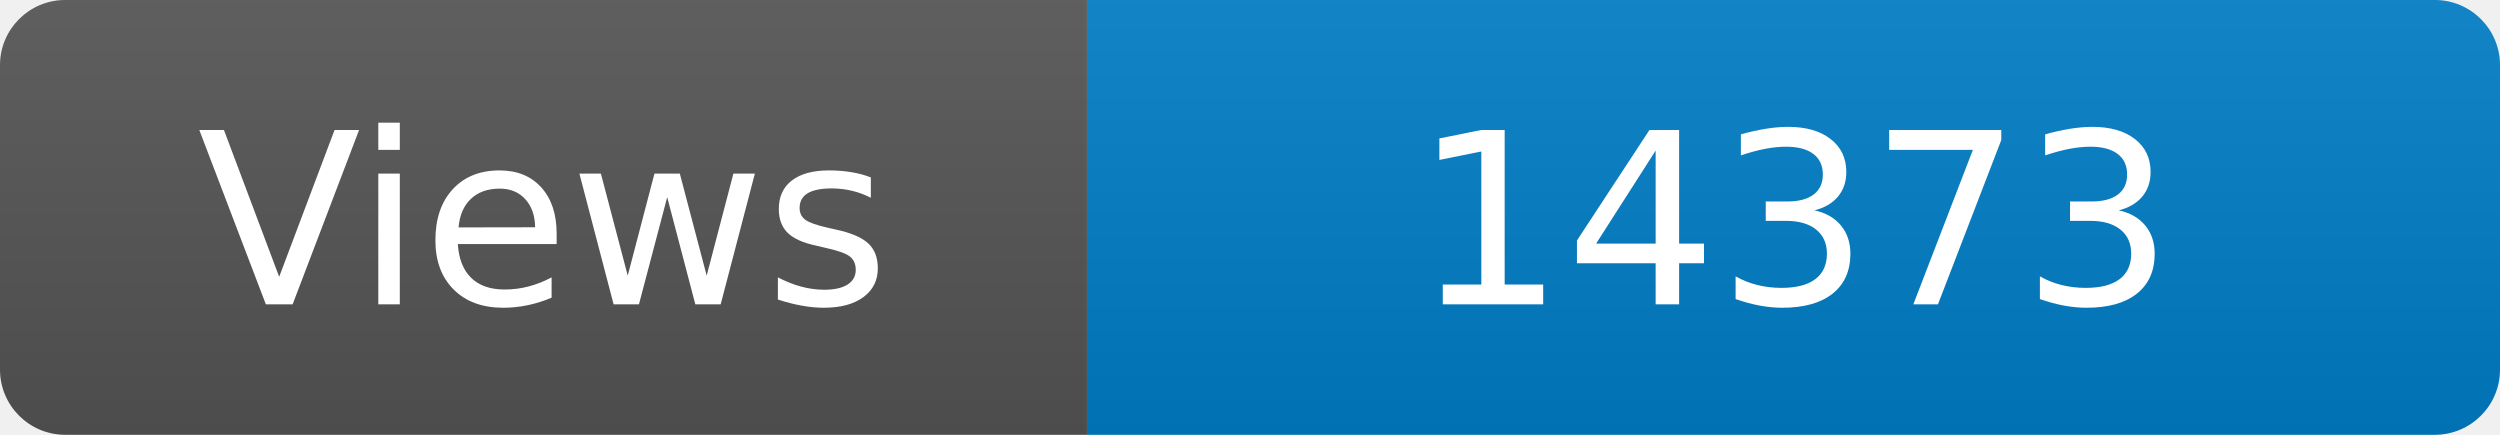
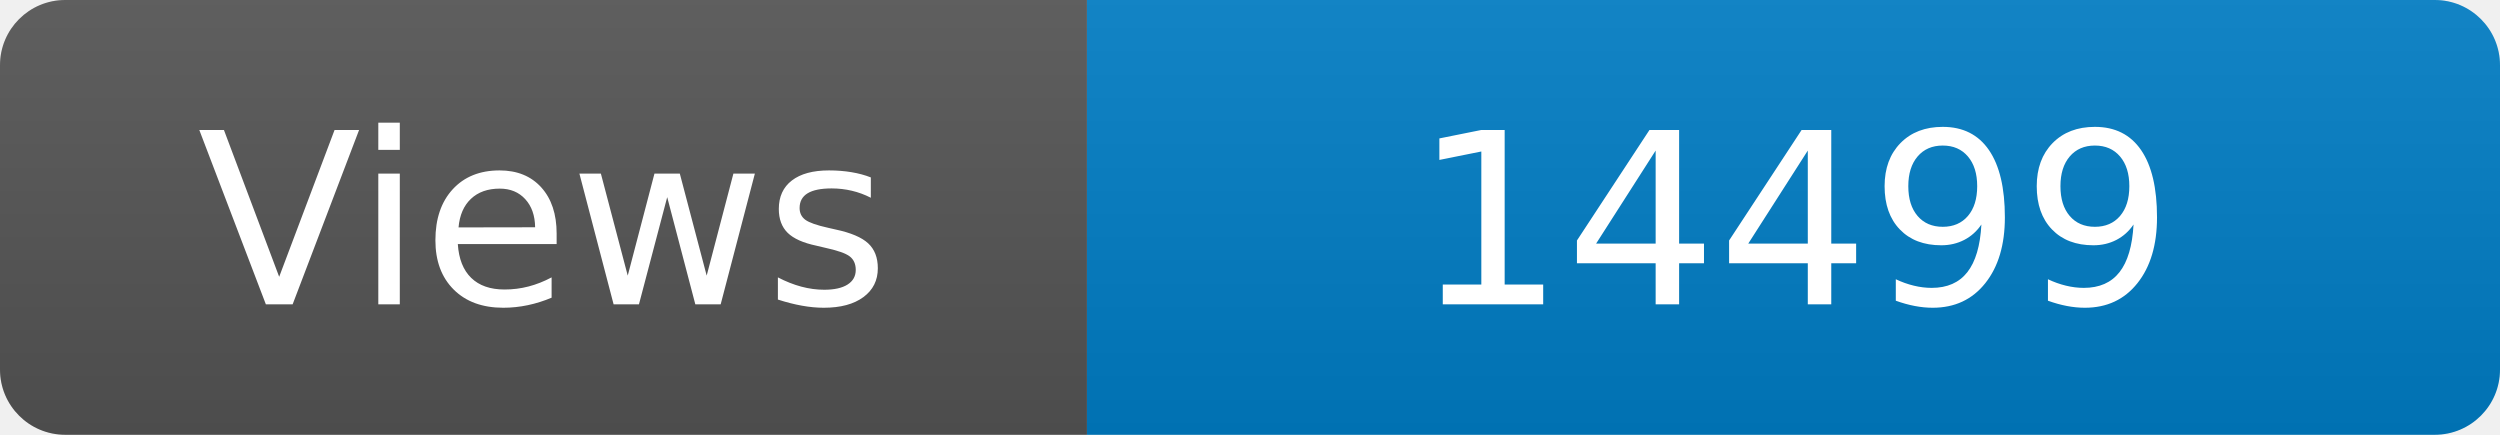
<svg xmlns="http://www.w3.org/2000/svg" width="115" height="20" role="img" aria-label="Maintained?: yes">
  <linearGradient id="s" x2="0" y2="100%">
    <stop offset="0" stop-color="#bbb" stop-opacity=".1" />
    <stop offset="1" stop-opacity=".1" />
  </linearGradient>
  <clipPath id="r">
    <rect width="115" height="20" rx="3" fill="#fff" />
  </clipPath>
  <g clip-path="url(#r)">
    <rect width="50" height="20" fill="#555" />
    <rect x="50" width="160" height="20" fill="#007ec6" />
    <rect width="115" height="20" fill="url(#s)" />
  </g>
  <g fill="#fff" text-anchor="middle" font-family="Verdana,Geneva,DejaVu Sans,sans-serif" font-size="110">
    <text x="250" y="140" transform="scale(.1)" fill="#fff">Views</text>
-     <text x="825" y="140" transform="scale(.1)" fill="#fff">14373</text>
+     <text x="825" y="140" transform="scale(.1)" fill="#fff">14499</text>
  </g>
</svg>
